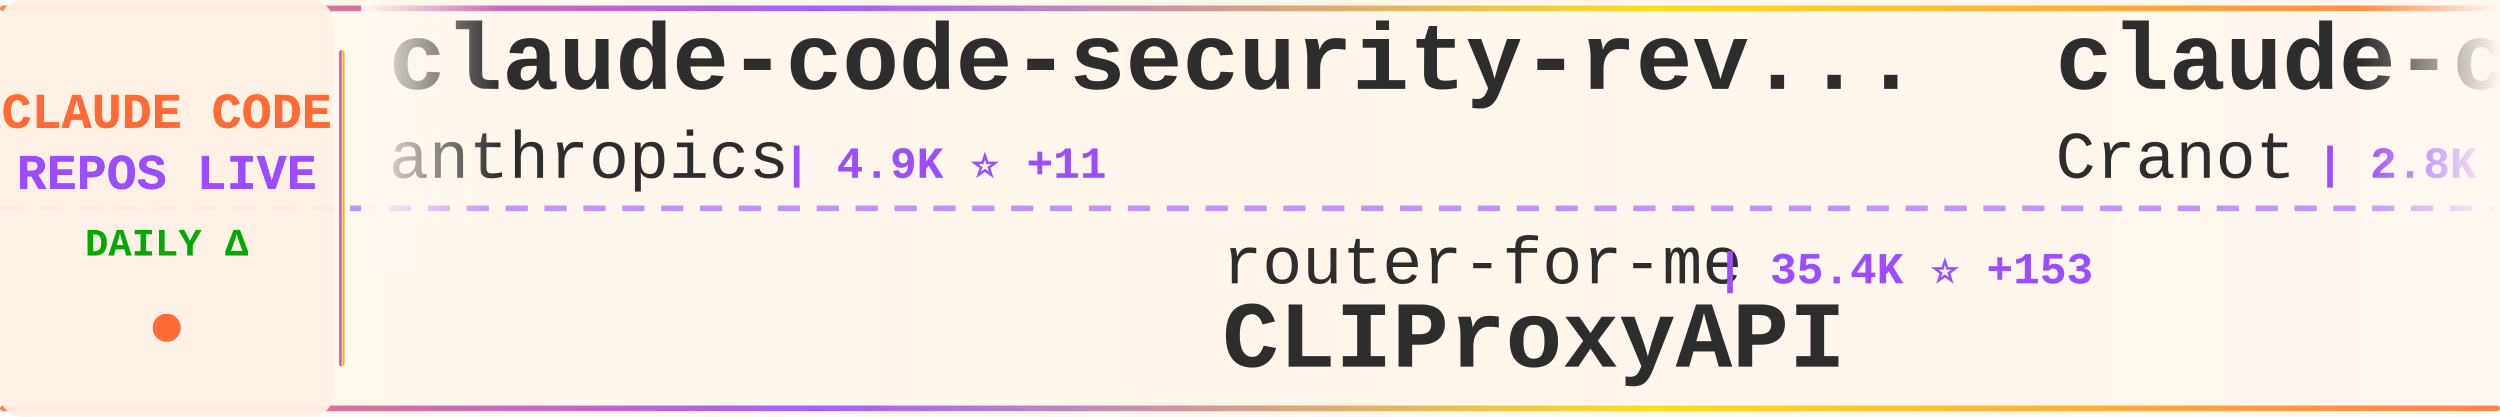
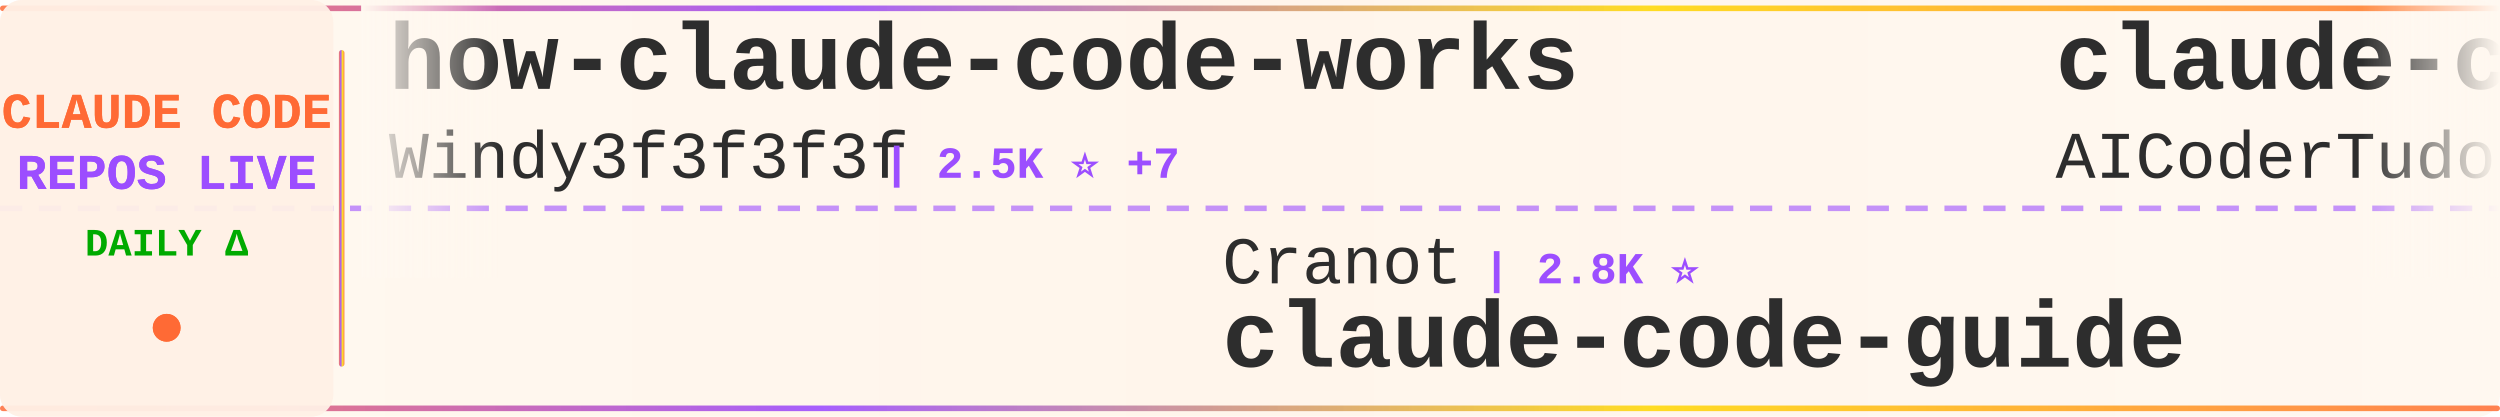
<svg xmlns="http://www.w3.org/2000/svg" width="900" height="150">
  <defs>
    <linearGradient id="tickerBg" x1="0%" y1="0%" x2="100%" y2="0%">
      <stop offset="0%" style="stop-color:#fff8f0;stop-opacity:0.98" />
      <stop offset="50%" style="stop-color:#fff5eb;stop-opacity:1" />
      <stop offset="100%" style="stop-color:#fff8f0;stop-opacity:0.98" />
    </linearGradient>
    <linearGradient id="borderGrad" x1="0%" y1="0%" x2="100%" y2="0%">
      <stop offset="0%" style="stop-color:#FF6B35;stop-opacity:0.85">
        <animate attributeName="stop-opacity" values="0.85;1;0.85" dur="2s" repeatCount="indefinite" />
      </stop>
      <stop offset="33%" style="stop-color:#9C4EFF;stop-opacity:0.9">
        <animate attributeName="stop-opacity" values="0.9;1;0.9" dur="2.2s" repeatCount="indefinite" />
      </stop>
      <stop offset="66%" style="stop-color:#FFD700;stop-opacity:0.85">
        <animate attributeName="stop-opacity" values="0.85;1;0.85" dur="1.8s" repeatCount="indefinite" />
      </stop>
      <stop offset="100%" style="stop-color:#FF6B35;stop-opacity:0.85">
        <animate attributeName="stop-opacity" values="0.85;1;0.85" dur="2s" repeatCount="indefinite" />
      </stop>
    </linearGradient>
    <filter id="textGlow">
      <feGaussianBlur stdDeviation="0.15" result="coloredBlur" />
      <feMerge>
        <feMergeNode in="coloredBlur" />
        <feMergeNode in="SourceGraphic" />
      </feMerge>
    </filter>
    <filter id="metricGlow">
      <feGaussianBlur stdDeviation="0.2" result="coloredBlur" />
      <feMerge>
        <feMergeNode in="coloredBlur" />
        <feMergeNode in="SourceGraphic" />
      </feMerge>
    </filter>
    <linearGradient id="leftFade" x1="0%" y1="0%" x2="100%" y2="0%">
      <stop offset="0%" style="stop-color:#fff8f0;stop-opacity:1" />
      <stop offset="100%" style="stop-color:#fff8f0;stop-opacity:0" />
    </linearGradient>
    <linearGradient id="rightFade" x1="0%" y1="0%" x2="100%" y2="0%">
      <stop offset="0%" style="stop-color:#fff8f0;stop-opacity:0" />
      <stop offset="100%" style="stop-color:#fff8f0;stop-opacity:1" />
    </linearGradient>
  </defs>
  <rect width="900" height="150" fill="url(#tickerBg)" rx="8" />
  <rect x="0" y="2" width="900" height="2" fill="url(#borderGrad)" rx="1" />
  <rect x="0" y="146" width="900" height="2" fill="url(#borderGrad)" rx="1" />
  <line x1="0" y1="75" x2="900" y2="75" stroke="#9C4EFF" stroke-width="2" stroke-dasharray="8 6" opacity="0.6" />
  <rect x="0" y="0" width="120" height="150" fill="#fff0e6" opacity="0.95" rx="8" />
  <text x="60" y="46" font-family="'Courier New', monospace" font-size="18" font-weight="bold" fill="#FF6B35" text-anchor="middle" filter="url(#textGlow)">
    CLAUDE CODE
  </text>
  <text x="60" y="68" font-family="'Courier New', monospace" font-size="18" font-weight="bold" fill="#9C4EFF" text-anchor="middle" filter="url(#textGlow)">
    REPOS LIVE
  </text>
  <text x="60" y="92" font-family="'Courier New', monospace" font-size="14" font-weight="bold" fill="#00aa00" text-anchor="middle">
    DAILY Δ
  </text>
  <circle cx="60" cy="118" r="5" fill="#FF6B35" filter="url(#metricGlow)">
    <animate attributeName="r" values="4;6;4" dur="1.5s" repeatCount="indefinite" />
    <animate attributeName="opacity" values="0.6;1;0.6" dur="1.5s" repeatCount="indefinite" />
  </circle>
  <rect x="122" y="18" width="2" height="114" fill="url(#borderGrad)" rx="1" />
  <clipPath id="tickerClip">
    <rect x="130" y="0" width="770" height="150" />
  </clipPath>
  <g clip-path="url(#tickerClip)">
    <g id="tickerItems">
      <animateTransform attributeName="transform" attributeType="XML" type="translate" from="0 0" to="-3000 0" dur="54s" repeatCount="indefinite" />
      <g transform="translate(0, 0)">
+         <text x="140" y="32" font-family="'Courier New', monospace" font-size="34" font-weight="bold" fill="#2d2d2d">how-claude-code-works</text>
+         <text x="140" y="64" font-family="'Courier New', monospace" font-size="24" font-weight="normal" fill="#2d2d2d" opacity="1.0">Windy3f3f3f3f</text>
+         <text x="318" y="64" font-family="'Courier New', monospace" font-size="16" font-weight="bold" fill="#9C4EFF"> | 2.5K ⭐ +7</text>
+       </g>
+       <g transform="translate(300, 0)">
+         <text x="140" y="102" font-family="'Courier New', monospace" font-size="24" font-weight="normal" fill="#2d2d2d" opacity="1.0">Cranot</text>
+         <text x="234" y="102" font-family="'Courier New', monospace" font-size="16" font-weight="bold" fill="#9C4EFF"> | 2.8K ⭐</text>
+         <text x="140" y="132" font-family="'Courier New', monospace" font-size="34" font-weight="bold" fill="#2d2d2d">claude-code-guide</text>
+       </g>
+       <g transform="translate(600, 0)">
+         <text x="140" y="32" font-family="'Courier New', monospace" font-size="34" font-weight="bold" fill="#2d2d2d">claude-code-tudou</text>
+         <text x="140" y="64" font-family="'Courier New', monospace" font-size="24" font-weight="normal" fill="#2d2d2d" opacity="1.0">AICoderTudou</text>
+         <text x="306" y="64" font-family="'Courier New', monospace" font-size="16" font-weight="bold" fill="#9C4EFF"> | 502 ⭐</text>
+       </g>
+       <g transform="translate(900, 0)">
+         <text x="140" y="102" font-family="'Courier New', monospace" font-size="24" font-weight="normal" fill="#2d2d2d" opacity="1.0">luongnv89</text>
+         <text x="270" y="102" font-family="'Courier New', monospace" font-size="16" font-weight="bold" fill="#9C4EFF"> | 34.6K ⭐ +94</text>
+         <text x="140" y="132" font-family="'Courier New', monospace" font-size="34" font-weight="bold" fill="#2d2d2d">claude-howto</text>
+       </g>
+       <g transform="translate(1200, 0)">
+         <text x="140" y="32" font-family="'Courier New', monospace" font-size="34" font-weight="bold" fill="#2d2d2d">claude-code-spec-workflo...</text>
+         <text x="140" y="64" font-family="'Courier New', monospace" font-size="24" font-weight="normal" fill="#2d2d2d" opacity="1.0">Pimzino</text>
+         <text x="246" y="64" font-family="'Courier New', monospace" font-size="16" font-weight="bold" fill="#9C4EFF"> | 3.8K ⭐ +2</text>
+       </g>
+       <g transform="translate(1500, 0)">
+         <text x="140" y="102" font-family="'Courier New', monospace" font-size="24" font-weight="normal" fill="#2d2d2d" opacity="1.0">affaan-m</text>
+         <text x="258" y="102" font-family="'Courier New', monospace" font-size="16" font-weight="bold" fill="#9C4EFF"> | 198.7K ⭐ +1.2K</text>
+         <text x="140" y="132" font-family="'Courier New', monospace" font-size="34" font-weight="bold" fill="#2d2d2d">ECC</text>
+       </g>
+       <g transform="translate(1800, 0)">
+         <text x="140" y="32" font-family="'Courier New', monospace" font-size="34" font-weight="bold" fill="#2d2d2d">edmunds-claude-code</text>
+         <text x="140" y="64" font-family="'Courier New', monospace" font-size="24" font-weight="normal" fill="#2d2d2d" opacity="1.0">edmund-io</text>
+         <text x="270" y="64" font-family="'Courier New', monospace" font-size="16" font-weight="bold" fill="#9C4EFF"> | 1.4K ⭐ +2</text>
+       </g>
+       <g transform="translate(2100, 0)">
+         <text x="140" y="102" font-family="'Courier New', monospace" font-size="24" font-weight="normal" fill="#2d2d2d" opacity="1.0">rohitg00</text>
+         <text x="258" y="102" font-family="'Courier New', monospace" font-size="16" font-weight="bold" fill="#9C4EFF"> | 1.9K ⭐ +16</text>
+         <text x="140" y="132" font-family="'Courier New', monospace" font-size="34" font-weight="bold" fill="#2d2d2d">awesome-claude-code-tool...</text>
+       </g>
+       <g transform="translate(2400, 0)">
        <text x="140" y="32" font-family="'Courier New', monospace" font-size="34" font-weight="bold" fill="#2d2d2d">claude-code-security-rev...</text>
        <text x="140" y="64" font-family="'Courier New', monospace" font-size="24" font-weight="normal" fill="#2d2d2d" opacity="1.0">anthropics</text>
-         <text x="282" y="64" font-family="'Courier New', monospace" font-size="16" font-weight="bold" fill="#9C4EFF"> | 4.9K ⭐ +11</text>
-       </g>
-       <g transform="translate(300, 0)">
-         <text x="140" y="102" font-family="'Courier New', monospace" font-size="24" font-weight="normal" fill="#2d2d2d" opacity="1.0">router-for-me</text>
-         <text x="318" y="102" font-family="'Courier New', monospace" font-size="16" font-weight="bold" fill="#9C4EFF"> | 35.4K ⭐ +153</text>
-         <text x="140" y="132" font-family="'Courier New', monospace" font-size="34" font-weight="bold" fill="#2d2d2d">CLIProxyAPI</text>
-       </g>
-       <g transform="translate(600, 0)">
-         <text x="140" y="32" font-family="'Courier New', monospace" font-size="34" font-weight="bold" fill="#2d2d2d">claude-code-guide</text>
-         <text x="140" y="64" font-family="'Courier New', monospace" font-size="24" font-weight="normal" fill="#2d2d2d" opacity="1.0">Cranot</text>
-         <text x="234" y="64" font-family="'Courier New', monospace" font-size="16" font-weight="bold" fill="#9C4EFF"> | 2.8K ⭐ +2</text>
-       </g>
-       <g transform="translate(900, 0)">
-         <text x="140" y="102" font-family="'Courier New', monospace" font-size="24" font-weight="normal" fill="#2d2d2d" opacity="1.0">Alishahryar1</text>
-         <text x="306" y="102" font-family="'Courier New', monospace" font-size="16" font-weight="bold" fill="#9C4EFF"> | 30.8K ⭐ +278</text>
-         <text x="140" y="132" font-family="'Courier New', monospace" font-size="34" font-weight="bold" fill="#2d2d2d">free-claude-code</text>
-       </g>
-       <g transform="translate(1200, 0)">
-         <text x="140" y="32" font-family="'Courier New', monospace" font-size="34" font-weight="bold" fill="#2d2d2d">claude_codex_bridge</text>
-         <text x="140" y="64" font-family="'Courier New', monospace" font-size="24" font-weight="normal" fill="#2d2d2d" opacity="1.0">SeemSeam</text>
-         <text x="258" y="64" font-family="'Courier New', monospace" font-size="16" font-weight="bold" fill="#9C4EFF"> | 2.8K ⭐ +19</text>
-       </g>
-       <g transform="translate(1500, 0)">
-         <text x="140" y="102" font-family="'Courier New', monospace" font-size="24" font-weight="normal" fill="#2d2d2d" opacity="1.0">darcyegb</text>
-         <text x="258" y="102" font-family="'Courier New', monospace" font-size="16" font-weight="bold" fill="#9C4EFF"> | 707 ⭐ +3</text>
-         <text x="140" y="132" font-family="'Courier New', monospace" font-size="34" font-weight="bold" fill="#2d2d2d">ClaudeCodeAgents</text>
-       </g>
-       <g transform="translate(1800, 0)">
-         <text x="140" y="32" font-family="'Courier New', monospace" font-size="34" font-weight="bold" fill="#2d2d2d">collection-claude-code-s...</text>
-         <text x="140" y="64" font-family="'Courier New', monospace" font-size="24" font-weight="normal" fill="#2d2d2d" opacity="1.0">chauncygu</text>
-         <text x="270" y="64" font-family="'Courier New', monospace" font-size="16" font-weight="bold" fill="#9C4EFF"> | 2.5K ⭐ +4</text>
-       </g>
-       <g transform="translate(2100, 0)">
-         <text x="140" y="102" font-family="'Courier New', monospace" font-size="24" font-weight="normal" fill="#2d2d2d" opacity="1.0">ykdojo</text>
-         <text x="234" y="102" font-family="'Courier New', monospace" font-size="16" font-weight="bold" fill="#9C4EFF"> | 8.5K ⭐ +17</text>
-         <text x="140" y="132" font-family="'Courier New', monospace" font-size="34" font-weight="bold" fill="#2d2d2d">claude-code-tips</text>
-       </g>
-       <g transform="translate(2400, 0)">
-         <text x="140" y="32" font-family="'Courier New', monospace" font-size="34" font-weight="bold" fill="#2d2d2d">ralph-claude-code</text>
-         <text x="140" y="64" font-family="'Courier New', monospace" font-size="24" font-weight="normal" fill="#2d2d2d" opacity="1.0">frankbria</text>
-         <text x="270" y="64" font-family="'Courier New', monospace" font-size="16" font-weight="bold" fill="#9C4EFF"> | 9.2K ⭐ +10</text>
+         <text x="282" y="64" font-family="'Courier New', monospace" font-size="16" font-weight="bold" fill="#9C4EFF"> | 4.9K ⭐ +10</text>
      </g>
      <g transform="translate(2700, 0)">
-         <text x="140" y="102" font-family="'Courier New', monospace" font-size="24" font-weight="normal" fill="#2d2d2d" opacity="1.0">musistudio</text>
-         <text x="282" y="102" font-family="'Courier New', monospace" font-size="16" font-weight="bold" fill="#9C4EFF"> | 34.5K ⭐ +46</text>
-         <text x="140" y="132" font-family="'Courier New', monospace" font-size="34" font-weight="bold" fill="#2d2d2d">claude-code-router</text>
+         <text x="140" y="102" font-family="'Courier New', monospace" font-size="24" font-weight="normal" fill="#2d2d2d" opacity="1.0">sickn33</text>
+         <text x="246" y="102" font-family="'Courier New', monospace" font-size="16" font-weight="bold" fill="#9C4EFF"> | 39.1K ⭐ +103</text>
+         <text x="140" y="132" font-family="'Courier New', monospace" font-size="34" font-weight="bold" fill="#2d2d2d">antigravity-awesome-skil...</text>
      </g>
      <g transform="translate(3000, 0)">
-         <text x="140" y="32" font-family="'Courier New', monospace" font-size="34" font-weight="bold" fill="#2d2d2d">claude-code-security-rev...</text>
-         <text x="140" y="64" font-family="'Courier New', monospace" font-size="24" font-weight="normal" fill="#2d2d2d" opacity="1.0">anthropics</text>
-         <text x="282" y="64" font-family="'Courier New', monospace" font-size="16" font-weight="bold" fill="#9C4EFF"> | 4.9K ⭐ +11</text>
+         <text x="140" y="32" font-family="'Courier New', monospace" font-size="34" font-weight="bold" fill="#2d2d2d">how-claude-code-works</text>
+         <text x="140" y="64" font-family="'Courier New', monospace" font-size="24" font-weight="normal" fill="#2d2d2d" opacity="1.0">Windy3f3f3f3f</text>
+         <text x="318" y="64" font-family="'Courier New', monospace" font-size="16" font-weight="bold" fill="#9C4EFF"> | 2.5K ⭐ +7</text>
      </g>
      <g transform="translate(3300, 0)">
-         <text x="140" y="102" font-family="'Courier New', monospace" font-size="24" font-weight="normal" fill="#2d2d2d" opacity="1.0">router-for-me</text>
-         <text x="318" y="102" font-family="'Courier New', monospace" font-size="16" font-weight="bold" fill="#9C4EFF"> | 35.4K ⭐ +153</text>
-         <text x="140" y="132" font-family="'Courier New', monospace" font-size="34" font-weight="bold" fill="#2d2d2d">CLIProxyAPI</text>
+         <text x="140" y="102" font-family="'Courier New', monospace" font-size="24" font-weight="normal" fill="#2d2d2d" opacity="1.0">Cranot</text>
+         <text x="234" y="102" font-family="'Courier New', monospace" font-size="16" font-weight="bold" fill="#9C4EFF"> | 2.8K ⭐</text>
+         <text x="140" y="132" font-family="'Courier New', monospace" font-size="34" font-weight="bold" fill="#2d2d2d">claude-code-guide</text>
      </g>
      <g transform="translate(3600, 0)">
-         <text x="140" y="32" font-family="'Courier New', monospace" font-size="34" font-weight="bold" fill="#2d2d2d">claude-code-guide</text>
-         <text x="140" y="64" font-family="'Courier New', monospace" font-size="24" font-weight="normal" fill="#2d2d2d" opacity="1.0">Cranot</text>
-         <text x="234" y="64" font-family="'Courier New', monospace" font-size="16" font-weight="bold" fill="#9C4EFF"> | 2.8K ⭐ +2</text>
+         <text x="140" y="32" font-family="'Courier New', monospace" font-size="34" font-weight="bold" fill="#2d2d2d">claude-code-tudou</text>
+         <text x="140" y="64" font-family="'Courier New', monospace" font-size="24" font-weight="normal" fill="#2d2d2d" opacity="1.0">AICoderTudou</text>
+         <text x="306" y="64" font-family="'Courier New', monospace" font-size="16" font-weight="bold" fill="#9C4EFF"> | 502 ⭐</text>
      </g>
      <g transform="translate(3900, 0)">
-         <text x="140" y="102" font-family="'Courier New', monospace" font-size="24" font-weight="normal" fill="#2d2d2d" opacity="1.0">Alishahryar1</text>
-         <text x="306" y="102" font-family="'Courier New', monospace" font-size="16" font-weight="bold" fill="#9C4EFF"> | 30.8K ⭐ +278</text>
-         <text x="140" y="132" font-family="'Courier New', monospace" font-size="34" font-weight="bold" fill="#2d2d2d">free-claude-code</text>
+         <text x="140" y="102" font-family="'Courier New', monospace" font-size="24" font-weight="normal" fill="#2d2d2d" opacity="1.0">luongnv89</text>
+         <text x="270" y="102" font-family="'Courier New', monospace" font-size="16" font-weight="bold" fill="#9C4EFF"> | 34.6K ⭐ +94</text>
+         <text x="140" y="132" font-family="'Courier New', monospace" font-size="34" font-weight="bold" fill="#2d2d2d">claude-howto</text>
      </g>
    </g>
  </g>
  <rect x="130" y="0" width="50" height="100" fill="url(#leftFade)" />
  <rect x="850" y="0" width="50" height="100" fill="url(#rightFade)" />
</svg>
